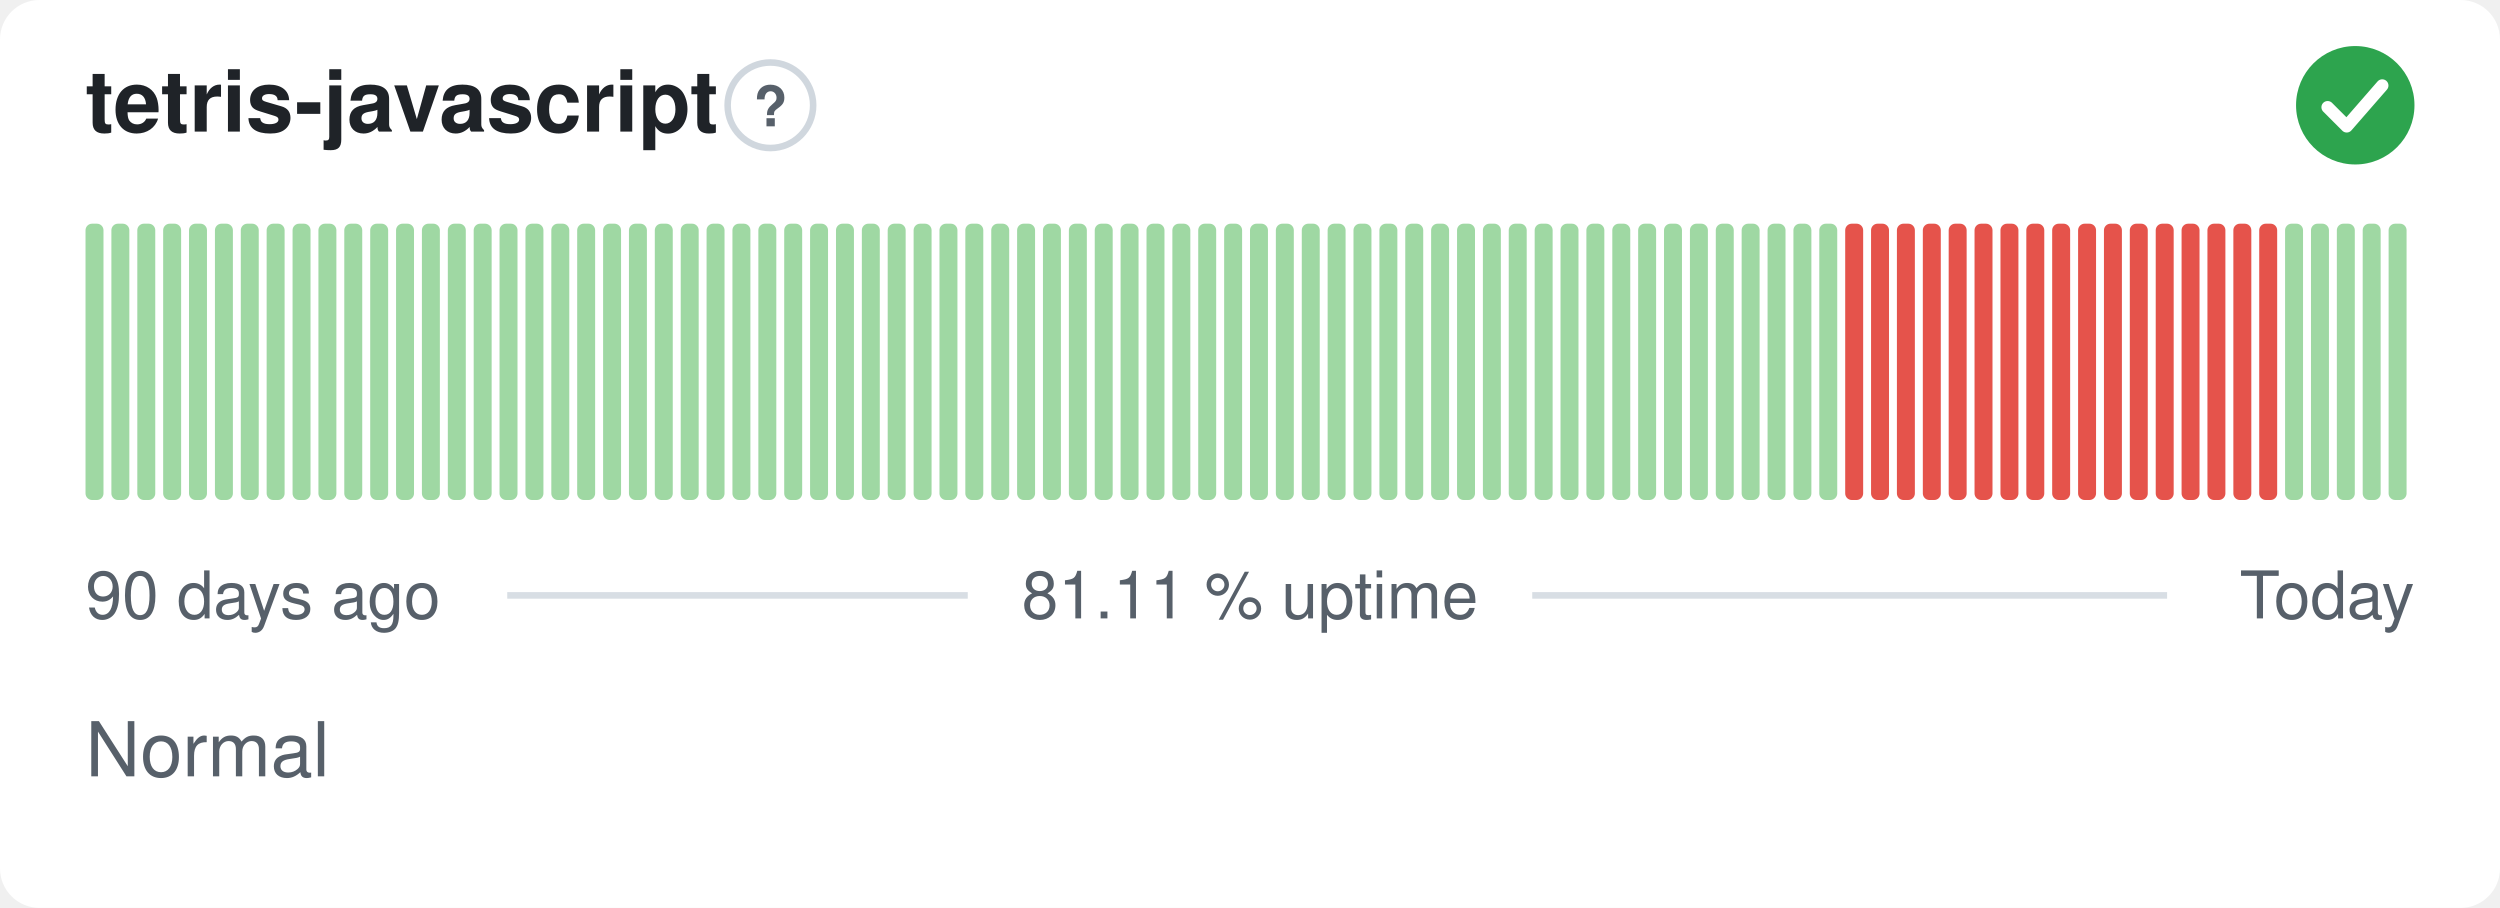
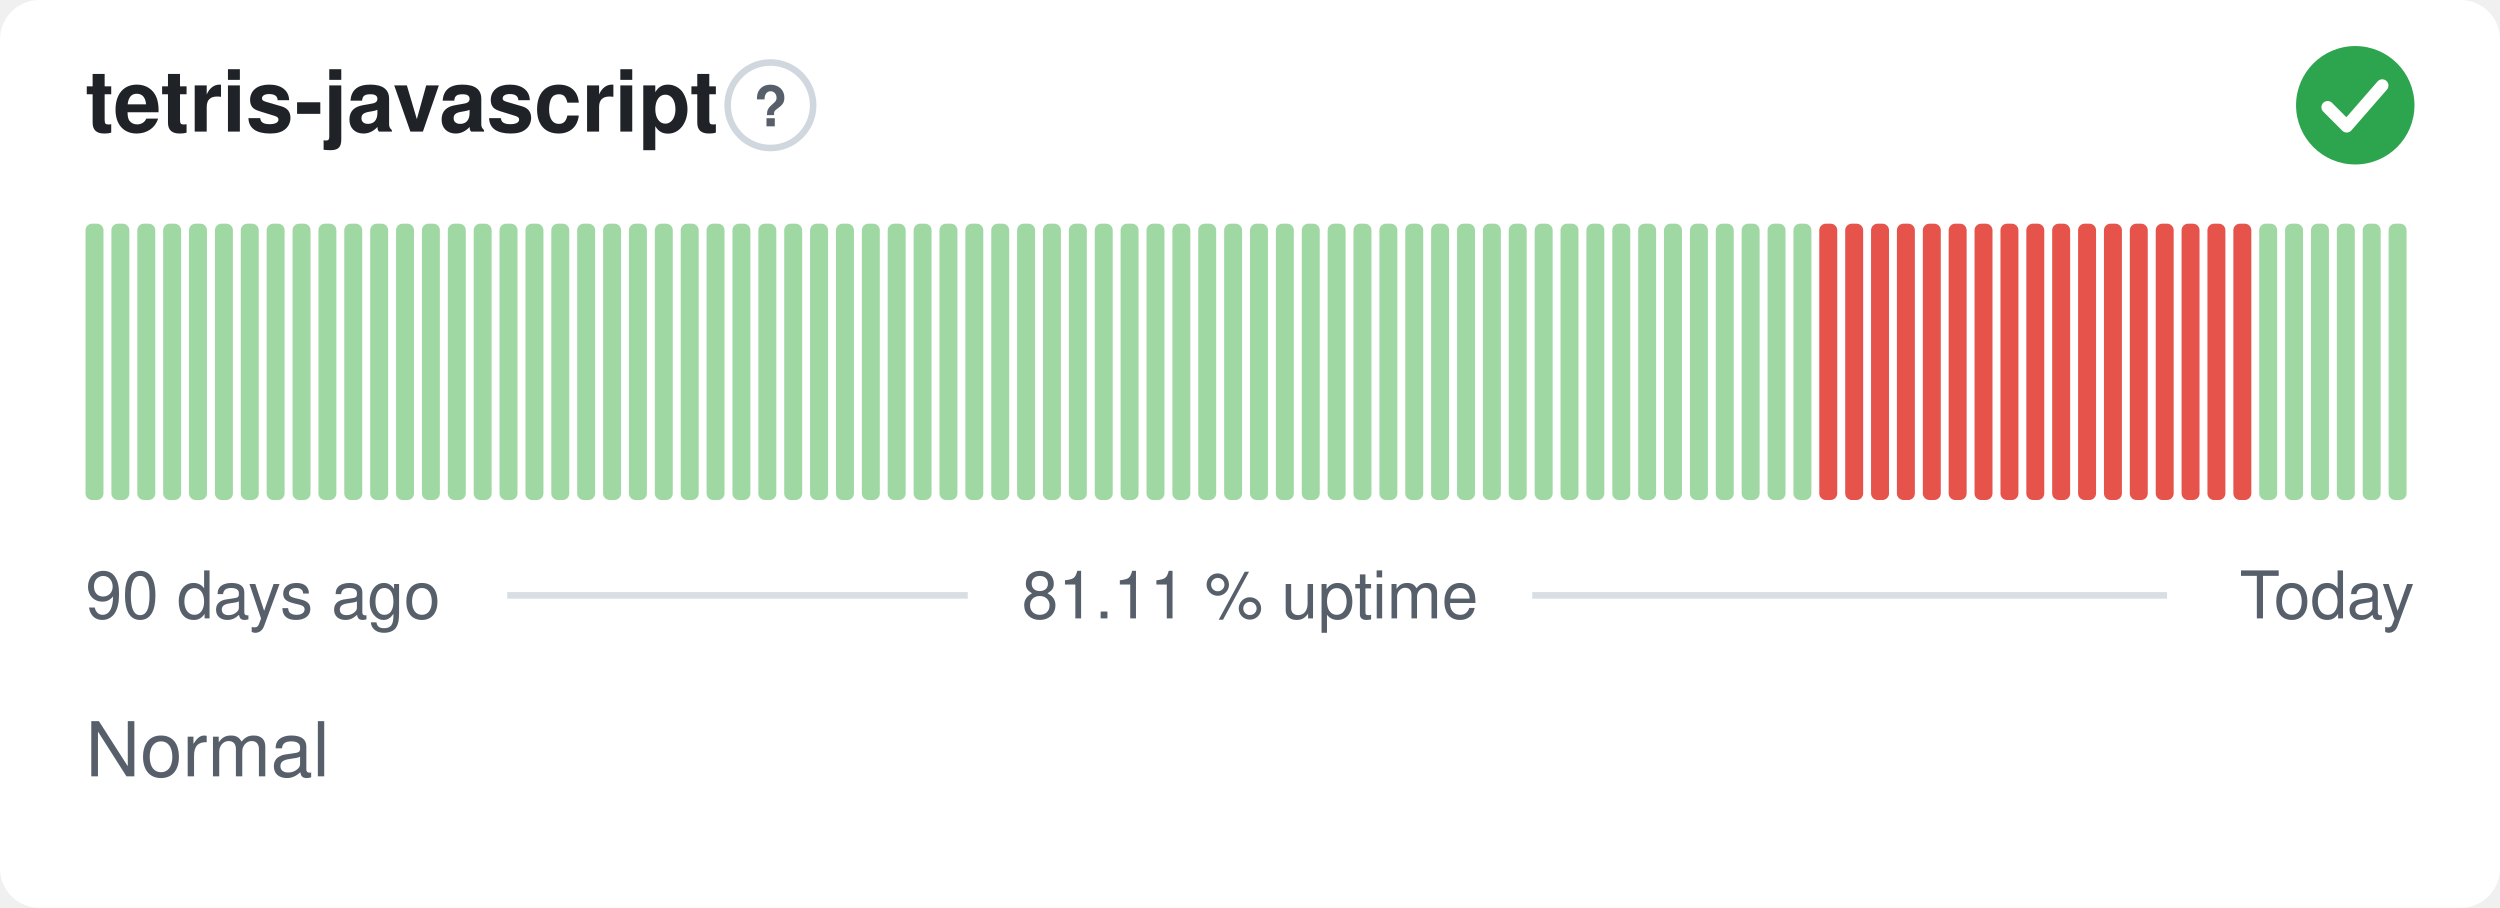
<svg xmlns="http://www.w3.org/2000/svg" width="380" height="138" viewBox="0 0 380 138" role="img" aria-label="tetris-javascript: Normal, 81.11 % uptime over the last 90 days" font-family="-apple-system,BlinkMacSystemFont,'Segoe UI',Helvetica,Arial,sans-serif">
  <style>
    @media (prefers-color-scheme: dark) {
      .bg { fill: #0d1117 }
      .title { fill: #e6edf3 }
      .muted { fill: #8b949e }
      .hint { stroke: #30363d }
      .rule { stroke: #30363d }
      .nodata { fill: #21262d }
    }
  </style>
  <rect class="bg" width="380" height="138" rx="6" fill="#ffffff" />
  <text class="title" x="13" y="20" font-size="13" font-weight="600" fill="#1f2328">tetris-javascript</text>
  <circle class="hint" cx="117.1" cy="16" r="6.5" fill="none" stroke="#d0d7de" stroke-width="1" />
  <text class="muted" x="117.1" y="19.2" text-anchor="middle" font-size="8.5" font-weight="700" fill="#57606a">?</text>
  <circle cx="358" cy="16" r="9" fill="#2da44e" />
  <path d="M353.80 16.30l2.90 2.90 5.40 -6.20" fill="none" stroke="#fff" stroke-width="1.89" stroke-linecap="round" stroke-linejoin="round" />
  <rect x="13.00" y="34.00" width="2.73" height="42.00" rx="1" fill="#9fd8a3" />
  <rect x="16.93" y="34.00" width="2.73" height="42.00" rx="1" fill="#9fd8a3" />
  <rect x="20.87" y="34.00" width="2.73" height="42.00" rx="1" fill="#9fd8a3" />
  <rect x="24.80" y="34.00" width="2.73" height="42.00" rx="1" fill="#9fd8a3" />
  <rect x="28.73" y="34.00" width="2.73" height="42.00" rx="1" fill="#9fd8a3" />
  <rect x="32.67" y="34.00" width="2.73" height="42.00" rx="1" fill="#9fd8a3" />
  <rect x="36.60" y="34.00" width="2.73" height="42.00" rx="1" fill="#9fd8a3" />
  <rect x="40.53" y="34.00" width="2.73" height="42.00" rx="1" fill="#9fd8a3" />
  <rect x="44.47" y="34.00" width="2.73" height="42.00" rx="1" fill="#9fd8a3" />
  <rect x="48.40" y="34.00" width="2.73" height="42.00" rx="1" fill="#9fd8a3" />
  <rect x="52.33" y="34.00" width="2.73" height="42.00" rx="1" fill="#9fd8a3" />
  <rect x="56.27" y="34.00" width="2.73" height="42.00" rx="1" fill="#9fd8a3" />
  <rect x="60.20" y="34.00" width="2.73" height="42.00" rx="1" fill="#9fd8a3" />
  <rect x="64.13" y="34.00" width="2.73" height="42.00" rx="1" fill="#9fd8a3" />
  <rect x="68.07" y="34.00" width="2.73" height="42.00" rx="1" fill="#9fd8a3" />
  <rect x="72.00" y="34.00" width="2.73" height="42.00" rx="1" fill="#9fd8a3" />
  <rect x="75.93" y="34.00" width="2.73" height="42.00" rx="1" fill="#9fd8a3" />
  <rect x="79.87" y="34.00" width="2.73" height="42.00" rx="1" fill="#9fd8a3" />
  <rect x="83.80" y="34.00" width="2.73" height="42.00" rx="1" fill="#9fd8a3" />
  <rect x="87.73" y="34.00" width="2.73" height="42.00" rx="1" fill="#9fd8a3" />
  <rect x="91.67" y="34.00" width="2.73" height="42.00" rx="1" fill="#9fd8a3" />
  <rect x="95.60" y="34.00" width="2.73" height="42.00" rx="1" fill="#9fd8a3" />
  <rect x="99.53" y="34.00" width="2.73" height="42.00" rx="1" fill="#9fd8a3" />
  <rect x="103.47" y="34.00" width="2.73" height="42.00" rx="1" fill="#9fd8a3" />
  <rect x="107.40" y="34.00" width="2.73" height="42.00" rx="1" fill="#9fd8a3" />
  <rect x="111.33" y="34.00" width="2.73" height="42.00" rx="1" fill="#9fd8a3" />
  <rect x="115.27" y="34.00" width="2.73" height="42.00" rx="1" fill="#9fd8a3" />
  <rect x="119.20" y="34.00" width="2.73" height="42.00" rx="1" fill="#9fd8a3" />
  <rect x="123.13" y="34.00" width="2.73" height="42.00" rx="1" fill="#9fd8a3" />
  <rect x="127.07" y="34.00" width="2.73" height="42.00" rx="1" fill="#9fd8a3" />
  <rect x="131.00" y="34.00" width="2.73" height="42.00" rx="1" fill="#9fd8a3" />
  <rect x="134.93" y="34.00" width="2.73" height="42.00" rx="1" fill="#9fd8a3" />
  <rect x="138.87" y="34.00" width="2.73" height="42.00" rx="1" fill="#9fd8a3" />
  <rect x="142.80" y="34.00" width="2.73" height="42.00" rx="1" fill="#9fd8a3" />
  <rect x="146.73" y="34.00" width="2.73" height="42.00" rx="1" fill="#9fd8a3" />
  <rect x="150.67" y="34.00" width="2.73" height="42.00" rx="1" fill="#9fd8a3" />
  <rect x="154.60" y="34.00" width="2.73" height="42.00" rx="1" fill="#9fd8a3" />
  <rect x="158.53" y="34.00" width="2.73" height="42.00" rx="1" fill="#9fd8a3" />
  <rect x="162.47" y="34.00" width="2.73" height="42.00" rx="1" fill="#9fd8a3" />
  <rect x="166.40" y="34.00" width="2.73" height="42.00" rx="1" fill="#9fd8a3" />
  <rect x="170.33" y="34.00" width="2.73" height="42.00" rx="1" fill="#9fd8a3" />
  <rect x="174.27" y="34.00" width="2.73" height="42.00" rx="1" fill="#9fd8a3" />
  <rect x="178.20" y="34.00" width="2.73" height="42.00" rx="1" fill="#9fd8a3" />
  <rect x="182.13" y="34.00" width="2.73" height="42.00" rx="1" fill="#9fd8a3" />
  <rect x="186.07" y="34.00" width="2.73" height="42.00" rx="1" fill="#9fd8a3" />
  <rect x="190.00" y="34.00" width="2.73" height="42.00" rx="1" fill="#9fd8a3" />
  <rect x="193.93" y="34.00" width="2.73" height="42.00" rx="1" fill="#9fd8a3" />
  <rect x="197.87" y="34.00" width="2.73" height="42.00" rx="1" fill="#9fd8a3" />
  <rect x="201.80" y="34.00" width="2.73" height="42.00" rx="1" fill="#9fd8a3" />
  <rect x="205.73" y="34.00" width="2.73" height="42.00" rx="1" fill="#9fd8a3" />
  <rect x="209.67" y="34.00" width="2.73" height="42.00" rx="1" fill="#9fd8a3" />
  <rect x="213.60" y="34.00" width="2.73" height="42.00" rx="1" fill="#9fd8a3" />
  <rect x="217.53" y="34.00" width="2.73" height="42.00" rx="1" fill="#9fd8a3" />
  <rect x="221.47" y="34.00" width="2.73" height="42.00" rx="1" fill="#9fd8a3" />
  <rect x="225.40" y="34.00" width="2.73" height="42.00" rx="1" fill="#9fd8a3" />
  <rect x="229.33" y="34.00" width="2.73" height="42.00" rx="1" fill="#9fd8a3" />
  <rect x="233.27" y="34.00" width="2.73" height="42.00" rx="1" fill="#9fd8a3" />
  <rect x="237.20" y="34.00" width="2.73" height="42.00" rx="1" fill="#9fd8a3" />
  <rect x="241.13" y="34.00" width="2.73" height="42.00" rx="1" fill="#9fd8a3" />
  <rect x="245.07" y="34.00" width="2.73" height="42.00" rx="1" fill="#9fd8a3" />
  <rect x="249.00" y="34.00" width="2.73" height="42.00" rx="1" fill="#9fd8a3" />
  <rect x="252.93" y="34.00" width="2.73" height="42.00" rx="1" fill="#9fd8a3" />
  <rect x="256.87" y="34.00" width="2.73" height="42.00" rx="1" fill="#9fd8a3" />
  <rect x="260.80" y="34.00" width="2.73" height="42.00" rx="1" fill="#9fd8a3" />
  <rect x="264.73" y="34.00" width="2.73" height="42.00" rx="1" fill="#9fd8a3" />
  <rect x="268.67" y="34.00" width="2.73" height="42.00" rx="1" fill="#9fd8a3" />
  <rect x="272.60" y="34.00" width="2.73" height="42.00" rx="1" fill="#9fd8a3" />
-   <rect x="276.53" y="34.00" width="2.73" height="42.00" rx="1" fill="#9fd8a3" />
+   <rect x="276.53" y="34.00" width="2.73" height="42.00" rx="1" fill="#e5534b" />
  <rect x="280.47" y="34.00" width="2.73" height="42.00" rx="1" fill="#e5534b" />
  <rect x="284.40" y="34.00" width="2.73" height="42.00" rx="1" fill="#e5534b" />
  <rect x="288.33" y="34.00" width="2.73" height="42.00" rx="1" fill="#e5534b" />
  <rect x="292.27" y="34.00" width="2.73" height="42.00" rx="1" fill="#e5534b" />
  <rect x="296.20" y="34.00" width="2.73" height="42.00" rx="1" fill="#e5534b" />
  <rect x="300.13" y="34.00" width="2.73" height="42.00" rx="1" fill="#e5534b" />
  <rect x="304.07" y="34.00" width="2.73" height="42.00" rx="1" fill="#e5534b" />
  <rect x="308.00" y="34.00" width="2.73" height="42.00" rx="1" fill="#e5534b" />
  <rect x="311.93" y="34.00" width="2.73" height="42.00" rx="1" fill="#e5534b" />
  <rect x="315.87" y="34.00" width="2.73" height="42.00" rx="1" fill="#e5534b" />
  <rect x="319.80" y="34.00" width="2.73" height="42.00" rx="1" fill="#e5534b" />
  <rect x="323.73" y="34.00" width="2.73" height="42.00" rx="1" fill="#e5534b" />
  <rect x="327.67" y="34.00" width="2.73" height="42.00" rx="1" fill="#e5534b" />
  <rect x="331.60" y="34.00" width="2.73" height="42.00" rx="1" fill="#e5534b" />
  <rect x="335.53" y="34.00" width="2.73" height="42.00" rx="1" fill="#e5534b" />
  <rect x="339.47" y="34.00" width="2.73" height="42.00" rx="1" fill="#e5534b" />
-   <rect x="343.40" y="34.00" width="2.73" height="42.00" rx="1" fill="#e5534b" />
+   <rect x="343.40" y="34.00" width="2.73" height="42.00" rx="1" fill="#9fd8a3" />
  <rect x="347.33" y="34.00" width="2.73" height="42.00" rx="1" fill="#9fd8a3" />
  <rect x="351.27" y="34.00" width="2.73" height="42.00" rx="1" fill="#9fd8a3" />
  <rect x="355.20" y="34.00" width="2.73" height="42.00" rx="1" fill="#9fd8a3" />
  <rect x="359.13" y="34.00" width="2.73" height="42.00" rx="1" fill="#9fd8a3" />
  <rect x="363.07" y="34.00" width="2.73" height="42.00" rx="1" fill="#9fd8a3" />
  <text class="muted" x="13" y="94" font-size="10" fill="#57606a">90 days ago</text>
  <text class="muted" x="190" y="94" text-anchor="middle" font-size="10" fill="#57606a">81.11 % uptime</text>
  <text class="muted" x="367" y="94" text-anchor="end" font-size="10" fill="#57606a">Today</text>
  <line class="rule" x1="77.1" y1="90.5" x2="147.1" y2="90.5" stroke="#d8dee4" stroke-width="1" />
  <line class="rule" x1="232.9" y1="90.5" x2="329.4" y2="90.5" stroke="#d8dee4" stroke-width="1" />
  <text class="muted" x="13" y="118" font-size="11.5" fill="#57606a">Normal</text>
</svg>
